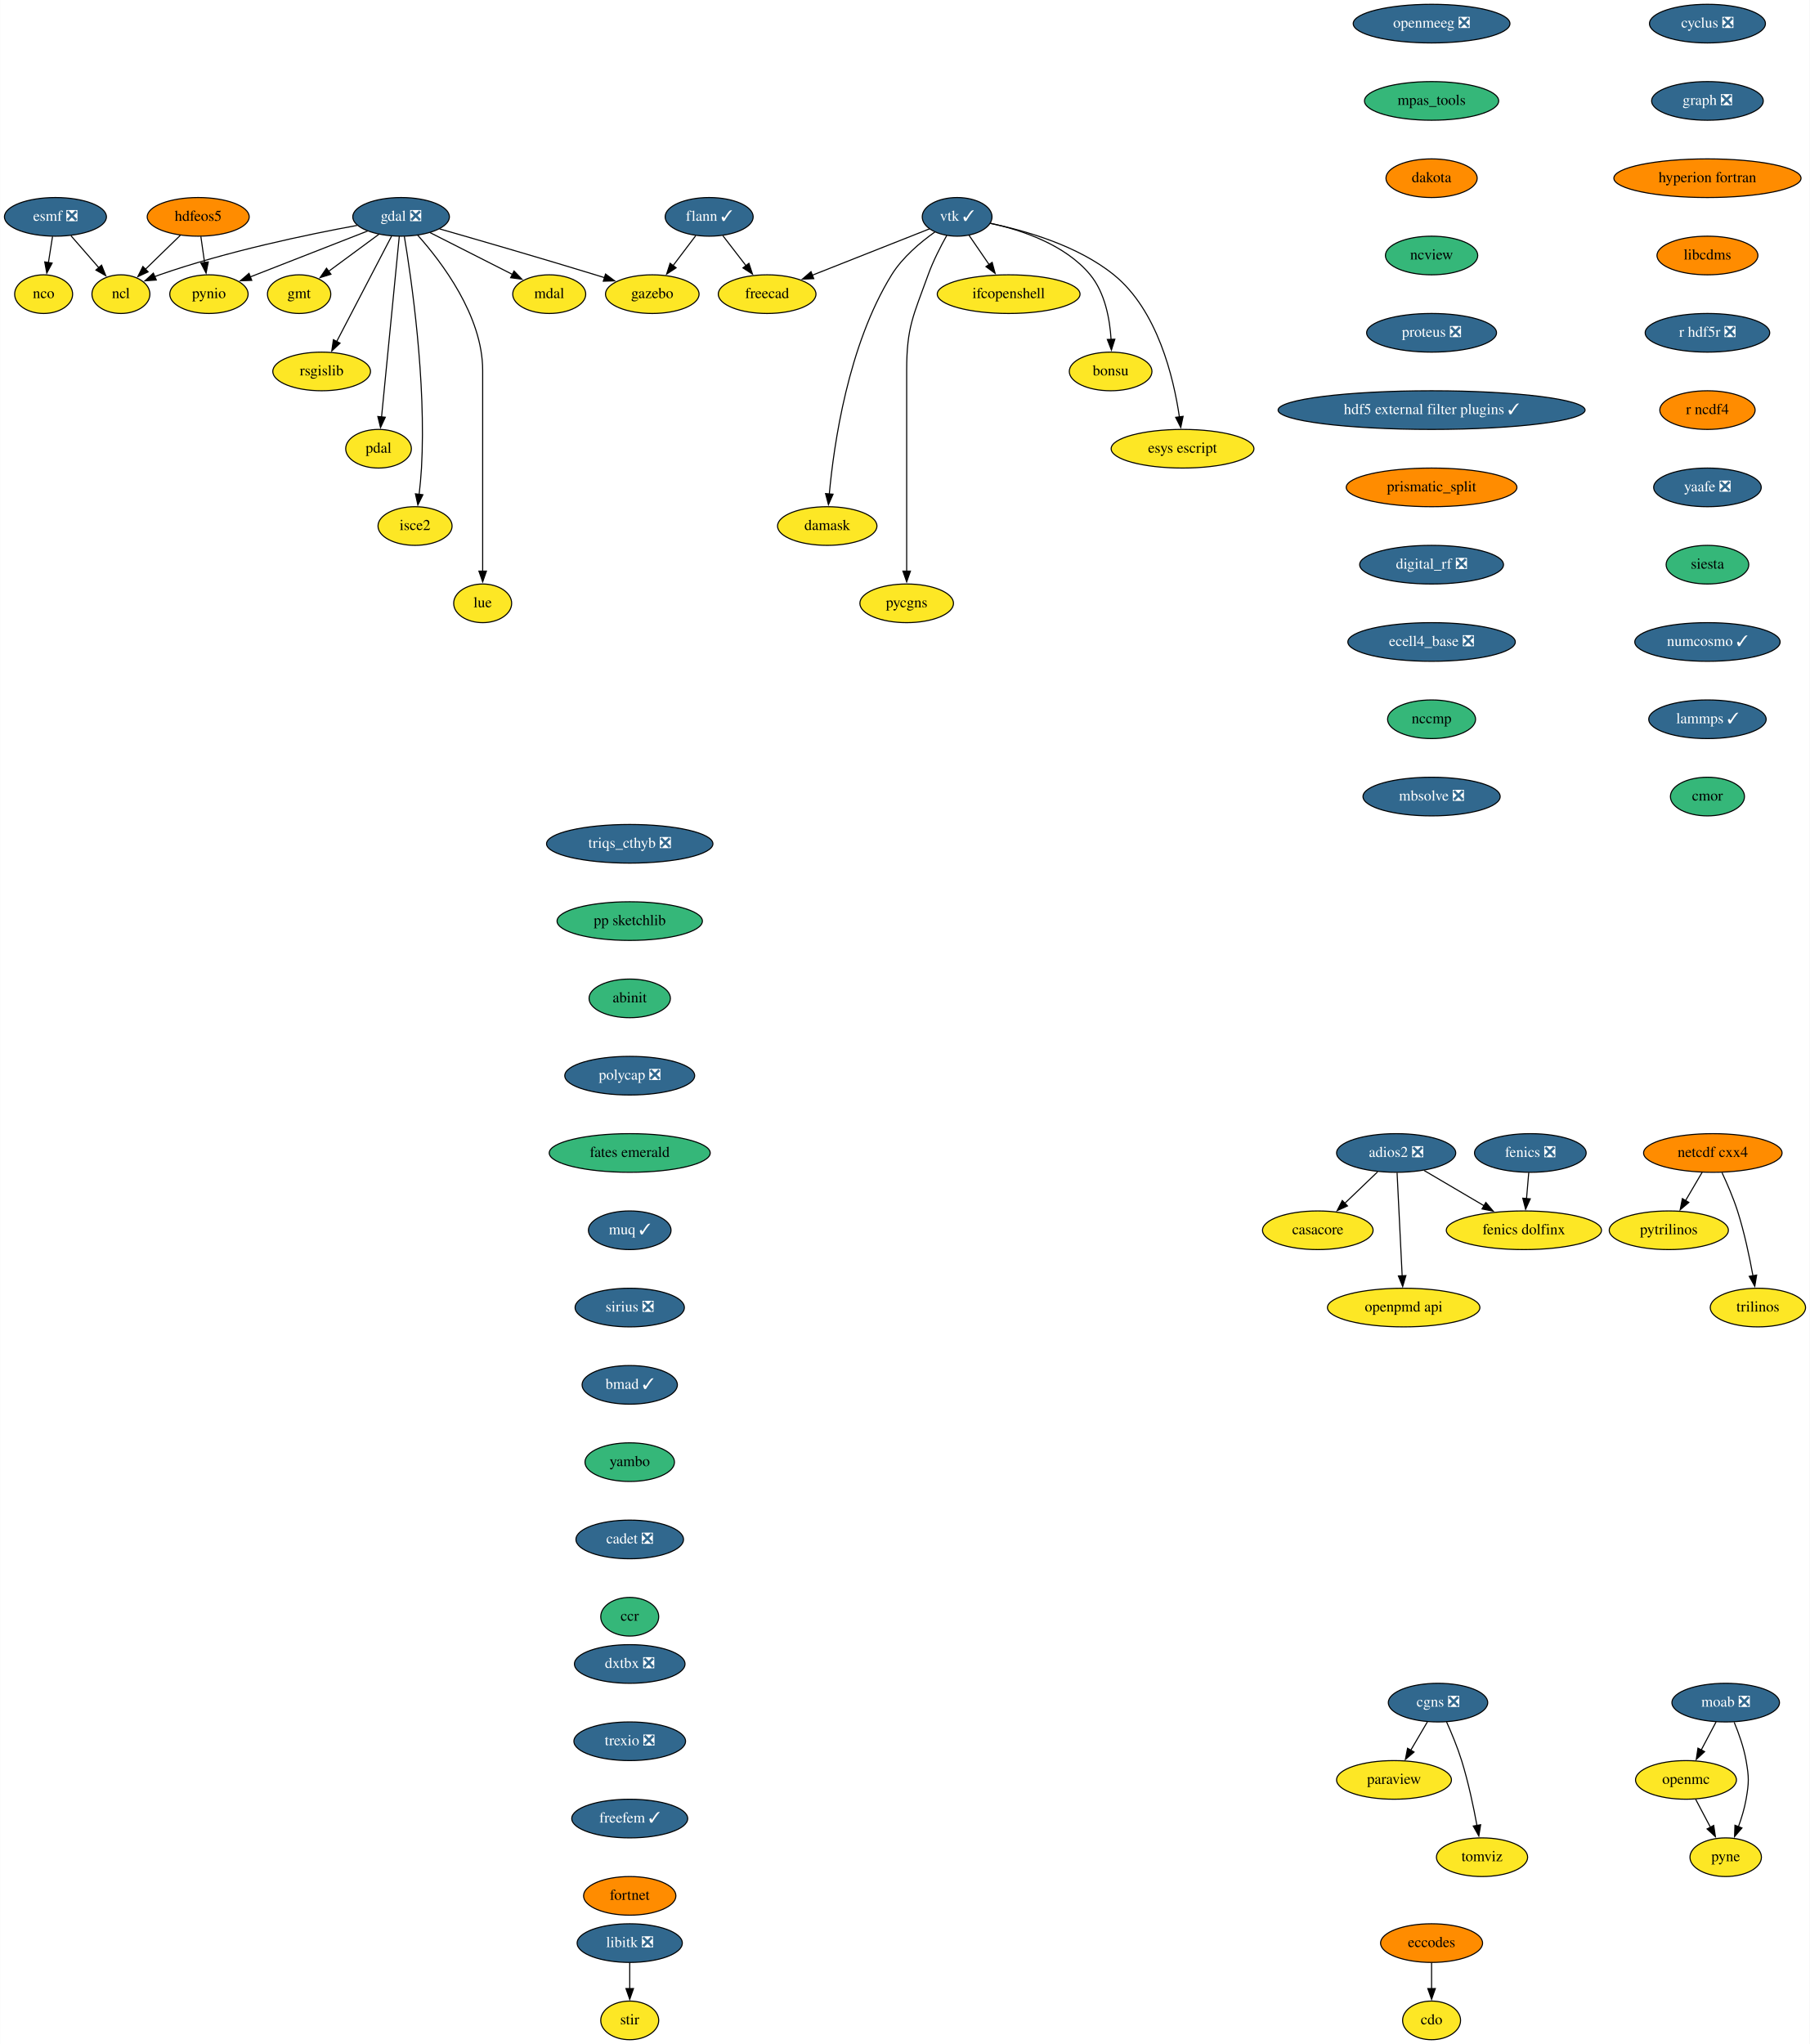
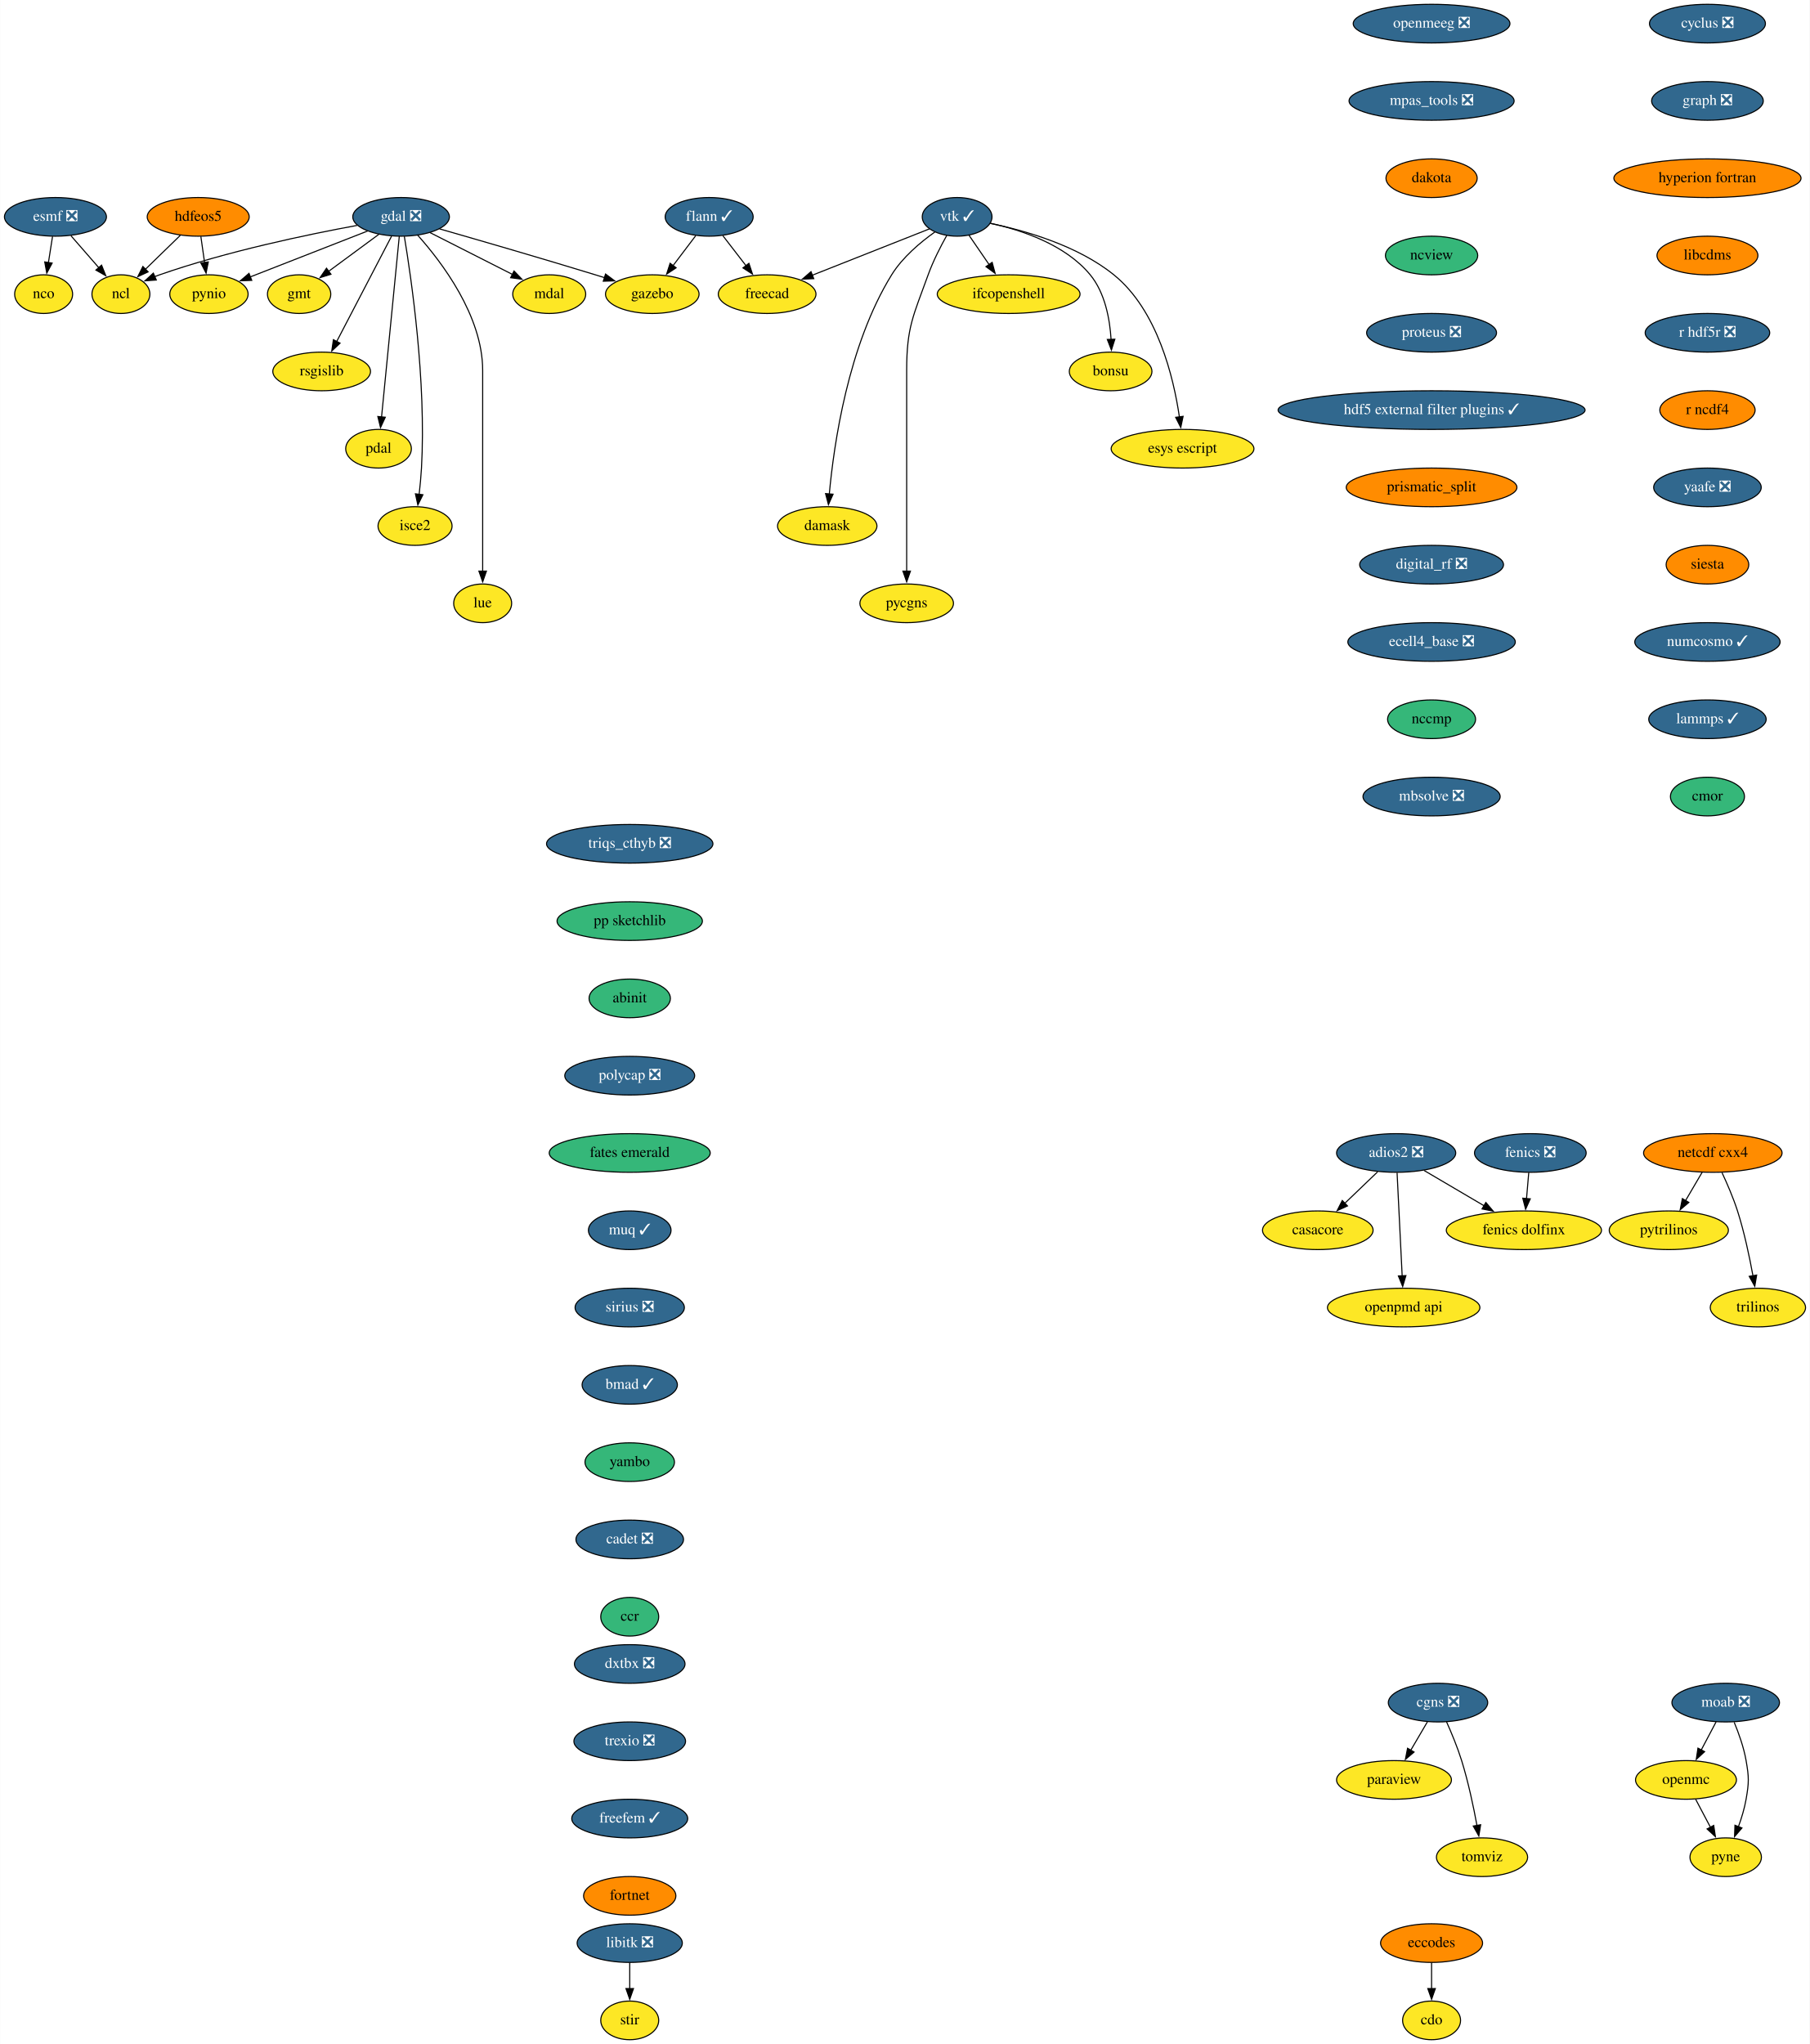
<svg xmlns="http://www.w3.org/2000/svg" xmlns:xlink="http://www.w3.org/1999/xlink" width="1686pt" height="1904pt" viewBox="0.00 0.00 1685.70 1904.00">
  <g id="graph0" class="graph" transform="scale(1 1) rotate(0) translate(4 1900)">
    <polygon fill="white" stroke="none" points="-4,4 -4,-1900 1681.7,-1900 1681.7,4 -4,4" />
    <g id="node1" class="node">
      <g id="a_node1">
        <a xlink:href="https://github.com/conda-forge/casacore-feedstock" xlink:title="casacore">
          <ellipse fill="#fde725" stroke="black" cx="1223.5" cy="-754" rx="51.5" ry="18" />
          <text text-anchor="middle" x="1223.5" y="-750.3" font-family="Times,serif" font-size="14.00">casacore</text>
        </a>
      </g>
    </g>
    <g id="node2" class="node">
      <g id="a_node2">
        <a xlink:href="https://github.com/conda-forge/cdo-feedstock" xlink:title="cdo">
          <ellipse fill="#fde725" stroke="black" cx="1329.5" cy="-18" rx="27" ry="18" />
          <text text-anchor="middle" x="1329.5" y="-14.3" font-family="Times,serif" font-size="14.00">cdo</text>
        </a>
      </g>
    </g>
    <g id="node3" class="node">
      <g id="a_node3">
        <a xlink:href="https://github.com/conda-forge/cyclus-feedstock/pull/67" xlink:title="cyclus ❎">
          <ellipse fill="#31688e" stroke="black" cx="1586.5" cy="-1878" rx="54" ry="18" />
          <text text-anchor="middle" x="1586.5" y="-1874.3" font-family="Times,serif" font-size="14.00" fill="white">cyclus ❎</text>
        </a>
      </g>
    </g>
    <g id="node4" class="node">
      <g id="a_node4">
        <a xlink:href="https://github.com/conda-forge/graph-feedstock/pull/8" xlink:title="graph ❎">
          <ellipse fill="#31688e" stroke="black" cx="1586.5" cy="-1806" rx="52" ry="18" />
          <text text-anchor="middle" x="1586.5" y="-1802.3" font-family="Times,serif" font-size="14.00" fill="white">graph ❎</text>
        </a>
      </g>
    </g>
    <g id="node22" class="node">
      <g id="a_node22">
        <a xlink:href="https://github.com/conda-forge/hyperion-fortran-feedstock" xlink:title="hyperion fortran">
          <ellipse fill="#ff8c00" stroke="black" cx="1586.5" cy="-1734" rx="87.18" ry="18" />
          <text text-anchor="middle" x="1586.5" y="-1730.3" font-family="Times,serif" font-size="14.00">hyperion fortran</text>
        </a>
      </g>
    </g>
    <g id="node5" class="node">
      <g id="a_node5">
        <a xlink:href="https://github.com/conda-forge/eccodes-feedstock" xlink:title="eccodes">
          <ellipse fill="#ff8c00" stroke="black" cx="1329.5" cy="-90" rx="47.5" ry="18" />
          <text text-anchor="middle" x="1329.5" y="-86.3" font-family="Times,serif" font-size="14.00">eccodes</text>
        </a>
      </g>
    </g>
    <g id="edge2" class="edge">
      <path fill="none" stroke="black" d="M1329.5,-71.7C1329.5,-64.41 1329.5,-55.73 1329.5,-47.54" />
      <polygon fill="black" stroke="black" points="1333,-47.62 1329.5,-37.62 1326,-47.62 1333,-47.62" />
    </g>
    <g id="node6" class="node">
      <g id="a_node6">
        <a xlink:href="https://github.com/conda-forge/esmf-feedstock/pull/98" xlink:title="esmf ❎">
          <ellipse fill="#31688e" stroke="black" cx="47.5" cy="-1698" rx="47.5" ry="18" />
          <text text-anchor="middle" x="47.5" y="-1694.3" font-family="Times,serif" font-size="14.00" fill="white">esmf ❎</text>
        </a>
      </g>
    </g>
    <g id="node7" class="node">
      <g id="a_node7">
        <a xlink:href="https://github.com/conda-forge/ncl-feedstock" xlink:title="ncl">
          <ellipse fill="#fde725" stroke="black" cx="108.5" cy="-1626" rx="27" ry="18" />
          <text text-anchor="middle" x="108.5" y="-1622.3" font-family="Times,serif" font-size="14.00">ncl</text>
        </a>
      </g>
    </g>
    <g id="edge3" class="edge">
      <path fill="none" stroke="black" d="M61.96,-1680.41C69.72,-1671.5 79.43,-1660.35 87.97,-1650.56" />
      <polygon fill="black" stroke="black" points="90.47,-1653.02 94.4,-1643.18 85.19,-1648.42 90.47,-1653.02" />
    </g>
    <g id="node8" class="node">
      <g id="a_node8">
        <a xlink:href="https://github.com/conda-forge/nco-feedstock" xlink:title="nco">
          <ellipse fill="#fde725" stroke="black" cx="36.5" cy="-1626" rx="27" ry="18" />
          <text text-anchor="middle" x="36.5" y="-1622.3" font-family="Times,serif" font-size="14.00">nco</text>
        </a>
      </g>
    </g>
    <g id="edge4" class="edge">
      <path fill="none" stroke="black" d="M44.78,-1679.7C43.62,-1672.32 42.24,-1663.52 40.94,-1655.25" />
      <polygon fill="black" stroke="black" points="44.43,-1654.93 39.42,-1645.6 37.52,-1656.02 44.43,-1654.93" />
    </g>
    <g id="node9" class="node">
      <g id="a_node9">
        <a xlink:href="https://github.com/conda-forge/fenics-feedstock/pull/174" xlink:title="fenics ❎">
          <ellipse fill="#31688e" stroke="black" cx="1421.5" cy="-826" rx="52" ry="18" />
          <text text-anchor="middle" x="1421.5" y="-822.3" font-family="Times,serif" font-size="14.00" fill="white">fenics ❎</text>
        </a>
      </g>
    </g>
    <g id="node10" class="node">
      <g id="a_node10">
        <a xlink:href="https://github.com/conda-forge/fenics-dolfinx-feedstock" xlink:title="fenics dolfinx">
          <ellipse fill="#fde725" stroke="black" cx="1415.5" cy="-754" rx="72.29" ry="18" />
          <text text-anchor="middle" x="1415.5" y="-750.3" font-family="Times,serif" font-size="14.00">fenics dolfinx</text>
        </a>
      </g>
    </g>
    <g id="edge5" class="edge">
      <path fill="none" stroke="black" d="M1420.02,-807.7C1419.39,-800.41 1418.65,-791.73 1417.95,-783.54" />
      <polygon fill="black" stroke="black" points="1421.44,-783.28 1417.1,-773.61 1414.46,-783.87 1421.44,-783.28" />
    </g>
    <g id="node11" class="node">
      <g id="a_node11">
        <a xlink:href="https://github.com/conda-forge/flann-feedstock/pull/35" xlink:title="flann ✓">
          <ellipse fill="#31688e" stroke="black" cx="656.5" cy="-1698" rx="41" ry="18" />
          <text text-anchor="middle" x="656.5" y="-1694.3" font-family="Times,serif" font-size="14.00" fill="white">flann ✓</text>
        </a>
      </g>
    </g>
    <g id="node12" class="node">
      <g id="a_node12">
        <a xlink:href="https://github.com/conda-forge/freecad-feedstock" xlink:title="freecad">
          <ellipse fill="#fde725" stroke="black" cx="710.5" cy="-1626" rx="45.5" ry="18" />
          <text text-anchor="middle" x="710.5" y="-1622.3" font-family="Times,serif" font-size="14.00">freecad</text>
        </a>
      </g>
    </g>
    <g id="edge6" class="edge">
      <path fill="none" stroke="black" d="M669.3,-1680.41C675.75,-1672.04 683.72,-1661.71 690.93,-1652.37" />
      <polygon fill="black" stroke="black" points="693.53,-1654.72 696.87,-1644.67 687.99,-1650.45 693.53,-1654.72" />
    </g>
    <g id="node13" class="node">
      <g id="a_node13">
        <a xlink:href="https://github.com/conda-forge/gazebo-feedstock" xlink:title="gazebo">
          <ellipse fill="#fde725" stroke="black" cx="603.5" cy="-1626" rx="43.59" ry="18" />
          <text text-anchor="middle" x="603.5" y="-1622.3" font-family="Times,serif" font-size="14.00">gazebo</text>
        </a>
      </g>
    </g>
    <g id="edge7" class="edge">
      <path fill="none" stroke="black" d="M643.94,-1680.41C637.6,-1672.04 629.78,-1661.71 622.71,-1652.37" />
      <polygon fill="black" stroke="black" points="625.71,-1650.54 616.88,-1644.68 620.13,-1654.76 625.71,-1650.54" />
    </g>
    <g id="node14" class="node">
      <g id="a_node14">
        <a xlink:href="https://github.com/conda-forge/gdal-feedstock/pull/738" xlink:title="gdal ❎">
          <ellipse fill="#31688e" stroke="black" cx="369.5" cy="-1698" rx="45" ry="18" />
          <text text-anchor="middle" x="369.5" y="-1694.3" font-family="Times,serif" font-size="14.00" fill="white">gdal ❎</text>
        </a>
      </g>
    </g>
    <g id="edge8" class="edge">
      <path fill="none" stroke="black" d="M328.53,-1690.03C282.87,-1681.65 207.2,-1665.92 144.5,-1644 142.95,-1643.46 141.38,-1642.87 139.8,-1642.25" />
      <polygon fill="black" stroke="black" points="141.47,-1639.16 130.9,-1638.42 138.7,-1645.59 141.47,-1639.16" />
    </g>
    <g id="edge9" class="edge">
      <path fill="none" stroke="black" d="M405.3,-1686.81C441.87,-1676.33 500.26,-1659.41 550.5,-1644 553.25,-1643.16 556.07,-1642.28 558.92,-1641.39" />
      <polygon fill="black" stroke="black" points="559.97,-1644.73 568.45,-1638.38 557.86,-1638.05 559.97,-1644.73" />
    </g>
    <g id="node15" class="node">
      <g id="a_node15">
        <a xlink:href="https://github.com/conda-forge/gmt-feedstock" xlink:title="gmt">
          <ellipse fill="#fde725" stroke="black" cx="274.5" cy="-1626" rx="29.5" ry="18" />
          <text text-anchor="middle" x="274.5" y="-1622.3" font-family="Times,serif" font-size="14.00">gmt</text>
        </a>
      </g>
    </g>
    <g id="edge10" class="edge">
      <path fill="none" stroke="black" d="M348.89,-1681.81C335.06,-1671.62 316.7,-1658.09 301.68,-1647.02" />
      <polygon fill="black" stroke="black" points="304.17,-1644.52 294.04,-1641.4 300.02,-1650.15 304.17,-1644.52" />
    </g>
    <g id="node16" class="node">
      <g id="a_node16">
        <a xlink:href="https://github.com/conda-forge/pynio-feedstock" xlink:title="pynio">
          <ellipse fill="#fde725" stroke="black" cx="190.5" cy="-1626" rx="36.5" ry="18" />
          <text text-anchor="middle" x="190.5" y="-1622.3" font-family="Times,serif" font-size="14.00">pynio</text>
        </a>
      </g>
    </g>
    <g id="edge11" class="edge">
      <path fill="none" stroke="black" d="M338.32,-1684.81C307.9,-1672.91 261.57,-1654.79 228.9,-1642.02" />
      <polygon fill="black" stroke="black" points="230.38,-1638.84 219.79,-1638.46 227.83,-1645.36 230.38,-1638.84" />
    </g>
    <g id="node17" class="node">
      <g id="a_node17">
        <a xlink:href="https://github.com/conda-forge/rsgislib-feedstock" xlink:title="rsgislib">
          <ellipse fill="#fde725" stroke="black" cx="295.5" cy="-1554" rx="45.5" ry="18" />
          <text text-anchor="middle" x="295.5" y="-1550.3" font-family="Times,serif" font-size="14.00">rsgislib</text>
        </a>
      </g>
    </g>
    <g id="edge12" class="edge">
      <path fill="none" stroke="black" d="M360.57,-1679.87C347.89,-1655.54 324.54,-1610.73 309.53,-1581.93" />
      <polygon fill="black" stroke="black" points="312.65,-1580.34 304.93,-1573.09 306.45,-1583.58 312.65,-1580.34" />
    </g>
    <g id="node18" class="node">
      <g id="a_node18">
        <a xlink:href="https://github.com/conda-forge/pdal-feedstock" xlink:title="pdal">
          <ellipse fill="#fde725" stroke="black" cx="348.5" cy="-1482" rx="30.59" ry="18" />
          <text text-anchor="middle" x="348.5" y="-1478.3" font-family="Times,serif" font-size="14.00">pdal</text>
        </a>
      </g>
    </g>
    <g id="edge13" class="edge">
      <path fill="none" stroke="black" d="M367.82,-1679.85C364.22,-1643.14 355.73,-1556.66 351.3,-1511.53" />
      <polygon fill="black" stroke="black" points="354.8,-1511.35 350.34,-1501.74 347.83,-1512.03 354.8,-1511.35" />
    </g>
    <g id="node19" class="node">
      <g id="a_node19">
        <a xlink:href="https://github.com/conda-forge/isce2-feedstock" xlink:title="isce2">
          <ellipse fill="#fde725" stroke="black" cx="382.5" cy="-1410" rx="34.5" ry="18" />
          <text text-anchor="middle" x="382.5" y="-1406.3" font-family="Times,serif" font-size="14.00">isce2</text>
        </a>
      </g>
    </g>
    <g id="edge14" class="edge">
      <path fill="none" stroke="black" d="M372.53,-1679.77C378.97,-1641.18 393.06,-1544.84 388.5,-1464 388.05,-1456.02 387.22,-1447.39 386.32,-1439.47" />
      <polygon fill="black" stroke="black" points="389.81,-1439.15 385.12,-1429.65 382.86,-1440 389.81,-1439.15" />
    </g>
    <g id="node20" class="node">
      <g id="a_node20">
        <a xlink:href="https://github.com/conda-forge/lue-feedstock" xlink:title="lue">
          <ellipse fill="#fde725" stroke="black" cx="445.5" cy="-1338" rx="27" ry="18" />
          <text text-anchor="middle" x="445.5" y="-1334.3" font-family="Times,serif" font-size="14.00">lue</text>
        </a>
      </g>
    </g>
    <g id="edge15" class="edge">
      <path fill="none" stroke="black" d="M384.88,-1681.02C407.09,-1656.19 445.5,-1605.89 445.5,-1555 445.5,-1555 445.5,-1555 445.5,-1481 445.5,-1441.74 445.5,-1396.38 445.5,-1367.69" />
      <polygon fill="black" stroke="black" points="449,-1368 445.5,-1358 442,-1368 449,-1368" />
    </g>
    <g id="node21" class="node">
      <g id="a_node21">
        <a xlink:href="https://github.com/conda-forge/mdal-feedstock" xlink:title="mdal">
          <ellipse fill="#fde725" stroke="black" cx="507.5" cy="-1626" rx="34" ry="18" />
          <text text-anchor="middle" x="507.5" y="-1622.3" font-family="Times,serif" font-size="14.00">mdal</text>
        </a>
      </g>
    </g>
    <g id="edge16" class="edge">
      <path fill="none" stroke="black" d="M396.44,-1683.34C418.44,-1672.18 449.67,-1656.34 473.41,-1644.29" />
      <polygon fill="black" stroke="black" points="474.72,-1647.55 482.05,-1639.91 471.55,-1641.31 474.72,-1647.55" />
    </g>
    <g id="node24" class="node">
      <g id="a_node24">
        <a xlink:href="https://github.com/conda-forge/libcdms-feedstock" xlink:title="libcdms">
          <ellipse fill="#ff8c00" stroke="black" cx="1586.5" cy="-1662" rx="47" ry="18" />
          <text text-anchor="middle" x="1586.5" y="-1658.3" font-family="Times,serif" font-size="14.00">libcdms</text>
        </a>
      </g>
    </g>
    <g id="node23" class="node">
      <g id="a_node23">
        <a xlink:href="https://github.com/conda-forge/hdfeos5-feedstock" xlink:title="hdfeos5">
          <ellipse fill="#ff8c00" stroke="black" cx="180.5" cy="-1698" rx="47.5" ry="18" />
          <text text-anchor="middle" x="180.5" y="-1694.3" font-family="Times,serif" font-size="14.00">hdfeos5</text>
        </a>
      </g>
    </g>
    <g id="edge18" class="edge">
      <path fill="none" stroke="black" d="M163.8,-1680.76C154.1,-1671.33 141.74,-1659.32 131.17,-1649.04" />
      <polygon fill="black" stroke="black" points="133.85,-1646.77 124.24,-1642.3 128.97,-1651.79 133.85,-1646.77" />
    </g>
    <g id="edge19" class="edge">
      <path fill="none" stroke="black" d="M182.97,-1679.7C184.03,-1672.32 185.28,-1663.52 186.46,-1655.25" />
      <polygon fill="black" stroke="black" points="189.89,-1656 187.84,-1645.6 182.96,-1655.01 189.89,-1656" />
    </g>
    <g id="node25" class="node">
      <g id="a_node25">
        <a xlink:href="https://github.com/conda-forge/r-hdf5r-feedstock/pull/28" xlink:title="r hdf5r ❎">
          <ellipse fill="#31688e" stroke="black" cx="1586.5" cy="-1590" rx="58" ry="18" />
          <text text-anchor="middle" x="1586.5" y="-1586.3" font-family="Times,serif" font-size="14.00" fill="white">r hdf5r ❎</text>
        </a>
      </g>
    </g>
    <g id="node35" class="node">
      <g id="a_node35">
        <a xlink:href="https://github.com/conda-forge/r-ncdf4-feedstock" xlink:title="r ncdf4">
          <ellipse fill="#ff8c00" stroke="black" cx="1586.5" cy="-1518" rx="44.39" ry="18" />
          <text text-anchor="middle" x="1586.5" y="-1514.3" font-family="Times,serif" font-size="14.00">r ncdf4</text>
        </a>
      </g>
    </g>
    <g id="node26" class="node">
      <g id="a_node26">
        <a xlink:href="https://github.com/conda-forge/libitk-feedstock/pull/81" xlink:title="libitk ❎">
          <ellipse fill="#31688e" stroke="black" cx="582.5" cy="-90" rx="48.99" ry="18" />
          <text text-anchor="middle" x="582.5" y="-86.3" font-family="Times,serif" font-size="14.00" fill="white">libitk ❎</text>
        </a>
      </g>
    </g>
    <g id="node27" class="node">
      <g id="a_node27">
        <a xlink:href="https://github.com/conda-forge/stir-feedstock" xlink:title="stir">
          <ellipse fill="#fde725" stroke="black" cx="582.5" cy="-18" rx="27" ry="18" />
          <text text-anchor="middle" x="582.5" y="-14.3" font-family="Times,serif" font-size="14.00">stir</text>
        </a>
      </g>
    </g>
    <g id="edge22" class="edge">
      <path fill="none" stroke="black" d="M582.5,-71.7C582.5,-64.41 582.5,-55.73 582.5,-47.54" />
      <polygon fill="black" stroke="black" points="586,-47.62 582.5,-37.62 579,-47.62 586,-47.62" />
    </g>
    <g id="node28" class="node">
      <g id="a_node28">
        <a xlink:href="https://github.com/conda-forge/moab-feedstock/pull/79" xlink:title="moab ❎">
          <ellipse fill="#31688e" stroke="black" cx="1603.5" cy="-314" rx="50.09" ry="18" />
          <text text-anchor="middle" x="1603.5" y="-310.3" font-family="Times,serif" font-size="14.00" fill="white">moab ❎</text>
        </a>
      </g>
    </g>
    <g id="node29" class="node">
      <g id="a_node29">
        <a xlink:href="https://github.com/conda-forge/openmc-feedstock" xlink:title="openmc">
          <ellipse fill="#fde725" stroke="black" cx="1566.5" cy="-242" rx="47" ry="18" />
          <text text-anchor="middle" x="1566.5" y="-238.3" font-family="Times,serif" font-size="14.00">openmc</text>
        </a>
      </g>
    </g>
    <g id="edge23" class="edge">
      <path fill="none" stroke="black" d="M1594.54,-296.05C1590.36,-288.14 1585.29,-278.54 1580.61,-269.69" />
      <polygon fill="black" stroke="black" points="1583.85,-268.33 1576.08,-261.13 1577.66,-271.6 1583.85,-268.33" />
    </g>
    <g id="node30" class="node">
      <g id="a_node30">
        <a xlink:href="https://github.com/conda-forge/pyne-feedstock" xlink:title="pyne">
          <ellipse fill="#fde725" stroke="black" cx="1603.5" cy="-170" rx="33.29" ry="18" />
          <text text-anchor="middle" x="1603.5" y="-166.3" font-family="Times,serif" font-size="14.00">pyne</text>
        </a>
      </g>
    </g>
    <g id="edge24" class="edge">
      <path fill="none" stroke="black" d="M1611.39,-295.75C1615.61,-285.58 1620.36,-272.33 1622.5,-260 1625.24,-244.24 1625.24,-239.76 1622.5,-224 1621.02,-215.49 1618.3,-206.54 1615.37,-198.47" />
      <polygon fill="black" stroke="black" points="1618.64,-197.23 1611.75,-189.19 1612.12,-199.78 1618.64,-197.23" />
    </g>
    <g id="edge25" class="edge">
      <path fill="none" stroke="black" d="M1575.46,-224.05C1579.64,-216.14 1584.71,-206.54 1589.39,-197.69" />
      <polygon fill="black" stroke="black" points="1592.34,-199.6 1593.92,-189.13 1586.15,-196.33 1592.34,-199.6" />
    </g>
    <g id="node31" class="node">
      <g id="a_node31">
        <a xlink:href="https://github.com/conda-forge/netcdf-cxx4-feedstock" xlink:title="netcdf cxx4">
          <ellipse fill="#ff8c00" stroke="black" cx="1591.5" cy="-826" rx="64.5" ry="18" />
          <text text-anchor="middle" x="1591.5" y="-822.3" font-family="Times,serif" font-size="14.00">netcdf cxx4</text>
        </a>
      </g>
    </g>
    <g id="node32" class="node">
      <g id="a_node32">
        <a xlink:href="https://github.com/conda-forge/pytrilinos-feedstock" xlink:title="pytrilinos">
          <ellipse fill="#fde725" stroke="black" cx="1550.5" cy="-754" rx="55.49" ry="18" />
          <text text-anchor="middle" x="1550.5" y="-750.3" font-family="Times,serif" font-size="14.00">pytrilinos</text>
        </a>
      </g>
    </g>
    <g id="edge26" class="edge">
      <path fill="none" stroke="black" d="M1581.58,-808.05C1576.94,-800.14 1571.32,-790.54 1566.13,-781.69" />
      <polygon fill="black" stroke="black" points="1569.17,-779.95 1561.1,-773.1 1563.13,-783.49 1569.17,-779.95" />
    </g>
    <g id="node33" class="node">
      <g id="a_node33">
        <a xlink:href="https://github.com/conda-forge/trilinos-feedstock" xlink:title="trilinos">
          <ellipse fill="#fde725" stroke="black" cx="1633.5" cy="-682" rx="44.39" ry="18" />
          <text text-anchor="middle" x="1633.5" y="-678.3" font-family="Times,serif" font-size="14.00">trilinos</text>
        </a>
      </g>
    </g>
    <g id="edge27" class="edge">
      <path fill="none" stroke="black" d="M1600.06,-807.67C1604.83,-797.48 1610.58,-784.23 1614.5,-772 1620.84,-752.19 1625.68,-729.23 1628.89,-711.59" />
      <polygon fill="black" stroke="black" points="1632.33,-712.27 1630.59,-701.82 1625.43,-711.07 1632.33,-712.27" />
    </g>
    <g id="node34" class="node">
      <g id="a_node34">
        <a xlink:href="https://github.com/conda-forge/paraview-feedstock" xlink:title="paraview">
          <ellipse fill="#fde725" stroke="black" cx="1294.5" cy="-242" rx="53.5" ry="18" />
          <text text-anchor="middle" x="1294.5" y="-238.3" font-family="Times,serif" font-size="14.00">paraview</text>
        </a>
      </g>
    </g>
    <g id="node36" class="node">
      <g id="a_node36">
        <a xlink:href="https://github.com/conda-forge/yaafe-feedstock/pull/22" xlink:title="yaafe ❎">
          <ellipse fill="#31688e" stroke="black" cx="1586.5" cy="-1446" rx="50.09" ry="18" />
          <text text-anchor="middle" x="1586.5" y="-1442.3" font-family="Times,serif" font-size="14.00" fill="white">yaafe ❎</text>
        </a>
      </g>
    </g>
    <g id="node37" class="node">
      <g id="a_node37">
        <a xlink:href="https://github.com/conda-forge/siesta-feedstock" xlink:title="siesta">
-           <ellipse fill="#35b779" stroke="black" cx="1586.5" cy="-1374" rx="38.5" ry="18" />
+           <ellipse fill="#ff8c00" stroke="black" cx="1586.5" cy="-1374" rx="38.5" ry="18" />
          <text text-anchor="middle" x="1586.5" y="-1370.3" font-family="Times,serif" font-size="14.00">siesta</text>
        </a>
      </g>
    </g>
    <g id="node38" class="node">
      <g id="a_node38">
        <a xlink:href="https://github.com/conda-forge/numcosmo-feedstock/pull/32" xlink:title="numcosmo ✓">
          <ellipse fill="#31688e" stroke="black" cx="1586.5" cy="-1302" rx="67.69" ry="18" />
          <text text-anchor="middle" x="1586.5" y="-1298.3" font-family="Times,serif" font-size="14.00" fill="white">numcosmo ✓</text>
        </a>
      </g>
    </g>
    <g id="node45" class="node">
      <g id="a_node45">
        <a xlink:href="https://github.com/conda-forge/lammps-feedstock/pull/139" xlink:title="lammps ✓">
          <ellipse fill="#31688e" stroke="black" cx="1586.5" cy="-1230" rx="54.69" ry="18" />
          <text text-anchor="middle" x="1586.5" y="-1226.3" font-family="Times,serif" font-size="14.00" fill="white">lammps ✓</text>
        </a>
      </g>
    </g>
    <g id="node39" class="node">
      <g id="a_node39">
        <a xlink:href="https://github.com/conda-forge/vtk-feedstock/pull/289" xlink:title="vtk ✓">
          <ellipse fill="#31688e" stroke="black" cx="887.5" cy="-1698" rx="32.5" ry="18" />
          <text text-anchor="middle" x="887.5" y="-1694.3" font-family="Times,serif" font-size="14.00" fill="white">vtk ✓</text>
        </a>
      </g>
    </g>
    <g id="edge32" class="edge">
      <path fill="none" stroke="black" d="M861.76,-1686.82C833.13,-1675.5 786.43,-1657.03 752.48,-1643.6" />
      <polygon fill="black" stroke="black" points="753.94,-1640.42 743.35,-1639.99 751.37,-1646.93 753.94,-1640.42" />
    </g>
    <g id="node40" class="node">
      <g id="a_node40">
        <a xlink:href="https://github.com/conda-forge/ifcopenshell-feedstock" xlink:title="ifcopenshell">
          <ellipse fill="#fde725" stroke="black" cx="935.5" cy="-1626" rx="66.5" ry="18" />
          <text text-anchor="middle" x="935.5" y="-1622.3" font-family="Times,serif" font-size="14.00">ifcopenshell</text>
        </a>
      </g>
    </g>
    <g id="edge33" class="edge">
      <path fill="none" stroke="black" d="M898.63,-1680.76C904.16,-1672.7 910.99,-1662.74 917.26,-1653.6" />
      <polygon fill="black" stroke="black" points="920.13,-1655.6 922.9,-1645.37 914.36,-1651.64 920.13,-1655.6" />
    </g>
    <g id="node41" class="node">
      <g id="a_node41">
        <a xlink:href="https://github.com/conda-forge/bonsu-feedstock" xlink:title="bonsu">
          <ellipse fill="#fde725" stroke="black" cx="1030.5" cy="-1554" rx="38.5" ry="18" />
          <text text-anchor="middle" x="1030.5" y="-1550.3" font-family="Times,serif" font-size="14.00">bonsu</text>
        </a>
      </g>
    </g>
    <g id="edge34" class="edge">
      <path fill="none" stroke="black" d="M918.58,-1692.03C947.06,-1685.8 988.22,-1672.29 1011.5,-1644 1025.32,-1627.21 1029.77,-1602.74 1030.93,-1583.71" />
      <polygon fill="black" stroke="black" points="1034.43,-1584.02 1031.24,-1573.92 1027.43,-1583.8 1034.43,-1584.02" />
    </g>
    <g id="node42" class="node">
      <g id="a_node42">
        <a xlink:href="https://github.com/conda-forge/esys-escript-feedstock" xlink:title="esys escript">
          <ellipse fill="#fde725" stroke="black" cx="1097.5" cy="-1482" rx="66.5" ry="18" />
          <text text-anchor="middle" x="1097.5" y="-1478.3" font-family="Times,serif" font-size="14.00">esys escript</text>
        </a>
      </g>
    </g>
    <g id="edge35" class="edge">
      <path fill="none" stroke="black" d="M918.36,-1691.92C950.09,-1685.4 999.54,-1671.48 1033.5,-1644 1074.26,-1611.03 1089.18,-1548.32 1094.56,-1511.65" />
      <polygon fill="black" stroke="black" points="1098.02,-1512.17 1095.84,-1501.8 1091.08,-1511.26 1098.02,-1512.17" />
    </g>
    <g id="node43" class="node">
      <g id="a_node43">
        <a xlink:href="https://github.com/conda-forge/damask-feedstock" xlink:title="damask">
          <ellipse fill="#fde725" stroke="black" cx="766.5" cy="-1410" rx="46.29" ry="18" />
          <text text-anchor="middle" x="766.5" y="-1406.3" font-family="Times,serif" font-size="14.00">damask</text>
        </a>
      </g>
    </g>
    <g id="edge36" class="edge">
      <path fill="none" stroke="black" d="M866.76,-1683.89C853.37,-1674.38 836.61,-1660.35 826.5,-1644 785.87,-1578.28 772.63,-1485.89 768.41,-1439.68" />
      <polygon fill="black" stroke="black" points="771.92,-1439.64 767.61,-1429.96 764.94,-1440.21 771.92,-1439.64" />
    </g>
    <g id="node44" class="node">
      <g id="a_node44">
        <a xlink:href="https://github.com/conda-forge/pycgns-feedstock" xlink:title="pycgns">
          <ellipse fill="#fde725" stroke="black" cx="840.5" cy="-1338" rx="43.59" ry="18" />
          <text text-anchor="middle" x="840.5" y="-1334.3" font-family="Times,serif" font-size="14.00">pycgns</text>
        </a>
      </g>
    </g>
    <g id="edge37" class="edge">
      <path fill="none" stroke="black" d="M877.89,-1680.77C872.16,-1670.51 865.12,-1656.82 860.5,-1644 846.75,-1605.86 840.5,-1595.54 840.5,-1555 840.5,-1555 840.5,-1555 840.5,-1481 840.5,-1441.74 840.5,-1396.38 840.5,-1367.69" />
      <polygon fill="black" stroke="black" points="844,-1368 840.5,-1358 837,-1368 844,-1368" />
    </g>
    <g id="node46" class="node">
      <g id="a_node46">
        <a xlink:href="https://github.com/conda-forge/cmor-feedstock" xlink:title="cmor">
          <ellipse fill="#35b779" stroke="black" cx="1586.5" cy="-1158" rx="34.5" ry="18" />
          <text text-anchor="middle" x="1586.5" y="-1154.3" font-family="Times,serif" font-size="14.00">cmor</text>
        </a>
      </g>
    </g>
    <g id="node47" class="node">
      <g id="a_node47">
        <a xlink:href="https://github.com/conda-forge/openpmd-api-feedstock" xlink:title="openpmd api">
          <ellipse fill="#fde725" stroke="black" cx="1303.5" cy="-682" rx="71" ry="18" />
          <text text-anchor="middle" x="1303.5" y="-678.3" font-family="Times,serif" font-size="14.00">openpmd api</text>
        </a>
      </g>
    </g>
    <g id="node48" class="node">
      <g id="a_node48">
        <a xlink:href="https://github.com/conda-forge/openmeeg-feedstock/pull/42" xlink:title="openmeeg ❎">
          <ellipse fill="#31688e" stroke="black" cx="1329.5" cy="-1878" rx="73" ry="18" />
          <text text-anchor="middle" x="1329.5" y="-1874.3" font-family="Times,serif" font-size="14.00" fill="white">openmeeg ❎</text>
        </a>
      </g>
    </g>
    <g id="node49" class="node">
      <g id="a_node49">
-         <a xlink:href="https://github.com/conda-forge/mpas_tools-feedstock" xlink:title="mpas_tools">
-           <ellipse fill="#35b779" stroke="black" cx="1329.5" cy="-1806" rx="62.5" ry="18" />
-           <text text-anchor="middle" x="1329.5" y="-1802.3" font-family="Times,serif" font-size="14.00">mpas_tools</text>
+         <a xlink:href="https://github.com/conda-forge/mpas_tools-feedstock/pull/66" xlink:title="mpas_tools ❎">
+           <ellipse fill="#31688e" stroke="black" cx="1329.5" cy="-1806" rx="76.89" ry="18" />
+           <text text-anchor="middle" x="1329.5" y="-1802.3" font-family="Times,serif" font-size="14.00" fill="white">mpas_tools ❎</text>
        </a>
      </g>
    </g>
    <g id="node50" class="node">
      <g id="a_node50">
        <a xlink:href="https://github.com/conda-forge/dakota-feedstock" xlink:title="dakota">
          <ellipse fill="#ff8c00" stroke="black" cx="1329.5" cy="-1734" rx="42.49" ry="18" />
          <text text-anchor="middle" x="1329.5" y="-1730.3" font-family="Times,serif" font-size="14.00">dakota</text>
        </a>
      </g>
    </g>
    <g id="node54" class="node">
      <g id="a_node54">
        <a xlink:href="https://github.com/conda-forge/ncview-feedstock" xlink:title="ncview">
          <ellipse fill="#35b779" stroke="black" cx="1329.5" cy="-1662" rx="43" ry="18" />
          <text text-anchor="middle" x="1329.5" y="-1658.3" font-family="Times,serif" font-size="14.00">ncview</text>
        </a>
      </g>
    </g>
    <g id="node51" class="node">
      <g id="a_node51">
        <a xlink:href="https://github.com/conda-forge/adios2-feedstock/pull/70" xlink:title="adios2 ❎">
          <ellipse fill="#31688e" stroke="black" cx="1296.5" cy="-826" rx="55.49" ry="18" />
          <text text-anchor="middle" x="1296.5" y="-822.3" font-family="Times,serif" font-size="14.00" fill="white">adios2 ❎</text>
        </a>
      </g>
    </g>
    <g id="edge42" class="edge">
      <path fill="none" stroke="black" d="M1279.2,-808.41C1270.04,-799.63 1258.63,-788.69 1248.53,-779" />
      <polygon fill="black" stroke="black" points="1251.16,-776.67 1241.52,-772.28 1246.31,-781.72 1251.16,-776.67" />
    </g>
    <g id="edge43" class="edge">
      <path fill="none" stroke="black" d="M1322.62,-809.64C1339.01,-799.99 1360.4,-787.41 1378.53,-776.75" />
      <polygon fill="black" stroke="black" points="1380.06,-779.91 1386.9,-771.82 1376.51,-773.88 1380.06,-779.91" />
    </g>
    <g id="edge44" class="edge">
      <path fill="none" stroke="black" d="M1297.36,-807.59C1298.54,-783.61 1300.68,-740.14 1302.1,-711.42" />
      <polygon fill="black" stroke="black" points="1305.59,-711.78 1302.58,-701.62 1298.59,-711.44 1305.59,-711.78" />
    </g>
    <g id="node52" class="node">
      <g id="a_node52">
        <a xlink:href="https://github.com/conda-forge/cgns-feedstock/pull/27" xlink:title="cgns ❎">
          <ellipse fill="#31688e" stroke="black" cx="1335.5" cy="-314" rx="46.29" ry="18" />
          <text text-anchor="middle" x="1335.5" y="-310.3" font-family="Times,serif" font-size="14.00" fill="white">cgns ❎</text>
        </a>
      </g>
    </g>
    <g id="edge45" class="edge">
      <path fill="none" stroke="black" d="M1325.58,-296.05C1320.94,-288.14 1315.32,-278.54 1310.13,-269.69" />
      <polygon fill="black" stroke="black" points="1313.17,-267.95 1305.1,-261.1 1307.13,-271.49 1313.17,-267.95" />
    </g>
    <g id="node53" class="node">
      <g id="a_node53">
        <a xlink:href="https://github.com/conda-forge/tomviz-feedstock" xlink:title="tomviz">
          <ellipse fill="#fde725" stroke="black" cx="1376.5" cy="-170" rx="42.49" ry="18" />
          <text text-anchor="middle" x="1376.5" y="-166.3" font-family="Times,serif" font-size="14.00">tomviz</text>
        </a>
      </g>
    </g>
    <g id="edge46" class="edge">
      <path fill="none" stroke="black" d="M1343.44,-296.11C1348.04,-285.84 1353.65,-272.37 1357.5,-260 1363.68,-240.14 1368.53,-217.18 1371.78,-199.55" />
      <polygon fill="black" stroke="black" points="1375.21,-200.25 1373.51,-189.79 1368.32,-199.03 1375.21,-200.25" />
    </g>
    <g id="node55" class="node">
      <g id="a_node55">
        <a xlink:href="https://github.com/conda-forge/proteus-feedstock/pull/53" xlink:title="proteus ❎">
          <ellipse fill="#31688e" stroke="black" cx="1329.5" cy="-1590" rx="60.5" ry="18" />
          <text text-anchor="middle" x="1329.5" y="-1586.3" font-family="Times,serif" font-size="14.00" fill="white">proteus ❎</text>
        </a>
      </g>
    </g>
    <g id="node56" class="node">
      <g id="a_node56">
        <a xlink:href="https://github.com/conda-forge/hdf5-external-filter-plugins-feedstock/pull/19" xlink:title="hdf5 external filter plugins ✓">
          <ellipse fill="#31688e" stroke="black" cx="1329.5" cy="-1518" rx="143" ry="18" />
          <text text-anchor="middle" x="1329.5" y="-1514.3" font-family="Times,serif" font-size="14.00" fill="white">hdf5 external filter plugins ✓</text>
        </a>
      </g>
    </g>
    <g id="node57" class="node">
      <g id="a_node57">
        <a xlink:href="https://github.com/conda-forge/prismatic_split-feedstock" xlink:title="prismatic_split">
          <ellipse fill="#ff8c00" stroke="black" cx="1329.5" cy="-1446" rx="79.5" ry="18" />
          <text text-anchor="middle" x="1329.5" y="-1442.3" font-family="Times,serif" font-size="14.00">prismatic_split</text>
        </a>
      </g>
    </g>
    <g id="node58" class="node">
      <g id="a_node58">
        <a xlink:href="https://github.com/conda-forge/digital_rf-feedstock/pull/25" xlink:title="digital_rf ❎">
          <ellipse fill="#31688e" stroke="black" cx="1329.5" cy="-1374" rx="67" ry="18" />
          <text text-anchor="middle" x="1329.5" y="-1370.3" font-family="Times,serif" font-size="14.00" fill="white">digital_rf ❎</text>
        </a>
      </g>
    </g>
    <g id="node59" class="node">
      <g id="a_node59">
        <a xlink:href="https://github.com/conda-forge/ecell4_base-feedstock/pull/22" xlink:title="ecell4_base ❎">
          <ellipse fill="#31688e" stroke="black" cx="1329.5" cy="-1302" rx="78" ry="18" />
          <text text-anchor="middle" x="1329.5" y="-1298.3" font-family="Times,serif" font-size="14.00" fill="white">ecell4_base ❎</text>
        </a>
      </g>
    </g>
    <g id="node60" class="node">
      <g id="a_node60">
        <a xlink:href="https://github.com/conda-forge/nccmp-feedstock" xlink:title="nccmp">
          <ellipse fill="#35b779" stroke="black" cx="1329.5" cy="-1230" rx="41" ry="18" />
          <text text-anchor="middle" x="1329.5" y="-1226.3" font-family="Times,serif" font-size="14.00">nccmp</text>
        </a>
      </g>
    </g>
    <g id="node61" class="node">
      <g id="a_node61">
        <a xlink:href="https://github.com/conda-forge/mbsolve-feedstock/pull/14" xlink:title="mbsolve ❎">
          <ellipse fill="#31688e" stroke="black" cx="1329.5" cy="-1158" rx="63.89" ry="18" />
          <text text-anchor="middle" x="1329.5" y="-1154.3" font-family="Times,serif" font-size="14.00" fill="white">mbsolve ❎</text>
        </a>
      </g>
    </g>
    <g id="node62" class="node">
      <g id="a_node62">
        <a xlink:href="https://github.com/conda-forge/triqs_cthyb-feedstock/pull/29" xlink:title="triqs_cthyb ❎">
          <ellipse fill="#31688e" stroke="black" cx="582.5" cy="-1114" rx="77.5" ry="18" />
          <text text-anchor="middle" x="582.5" y="-1110.3" font-family="Times,serif" font-size="14.00" fill="white">triqs_cthyb ❎</text>
        </a>
      </g>
    </g>
    <g id="node63" class="node">
      <g id="a_node63">
        <a xlink:href="https://github.com/conda-forge/pp-sketchlib-feedstock" xlink:title="pp sketchlib">
          <ellipse fill="#35b779" stroke="black" cx="582.5" cy="-1042" rx="67.69" ry="18" />
          <text text-anchor="middle" x="582.5" y="-1038.3" font-family="Times,serif" font-size="14.00">pp sketchlib</text>
        </a>
      </g>
    </g>
    <g id="node64" class="node">
      <g id="a_node64">
        <a xlink:href="https://github.com/conda-forge/abinit-feedstock" xlink:title="abinit">
          <ellipse fill="#35b779" stroke="black" cx="582.5" cy="-970" rx="37.89" ry="18" />
          <text text-anchor="middle" x="582.5" y="-966.3" font-family="Times,serif" font-size="14.00">abinit</text>
        </a>
      </g>
    </g>
    <g id="node65" class="node">
      <g id="a_node65">
        <a xlink:href="https://github.com/conda-forge/polycap-feedstock/pull/16" xlink:title="polycap ❎">
          <ellipse fill="#31688e" stroke="black" cx="582.5" cy="-898" rx="60.5" ry="18" />
          <text text-anchor="middle" x="582.5" y="-894.3" font-family="Times,serif" font-size="14.00" fill="white">polycap ❎</text>
        </a>
      </g>
    </g>
    <g id="node66" class="node">
      <g id="a_node66">
        <a xlink:href="https://github.com/conda-forge/fates-emerald-feedstock" xlink:title="fates emerald">
          <ellipse fill="#35b779" stroke="black" cx="582.5" cy="-826" rx="74.99" ry="18" />
          <text text-anchor="middle" x="582.5" y="-822.3" font-family="Times,serif" font-size="14.00">fates emerald</text>
        </a>
      </g>
    </g>
    <g id="node67" class="node">
      <g id="a_node67">
        <a xlink:href="https://github.com/conda-forge/muq-feedstock/pull/31" xlink:title="muq ✓">
          <ellipse fill="#31688e" stroke="black" cx="582.5" cy="-754" rx="38.5" ry="18" />
          <text text-anchor="middle" x="582.5" y="-750.3" font-family="Times,serif" font-size="14.00" fill="white">muq ✓</text>
        </a>
      </g>
    </g>
    <g id="node68" class="node">
      <g id="a_node68">
        <a xlink:href="https://github.com/conda-forge/sirius-feedstock/pull/19" xlink:title="sirius ❎">
          <ellipse fill="#31688e" stroke="black" cx="582.5" cy="-682" rx="50.89" ry="18" />
          <text text-anchor="middle" x="582.5" y="-678.3" font-family="Times,serif" font-size="14.00" fill="white">sirius ❎</text>
        </a>
      </g>
    </g>
    <g id="node69" class="node">
      <g id="a_node69">
        <a xlink:href="https://github.com/conda-forge/bmad-feedstock/pull/200" xlink:title="bmad ✓">
          <ellipse fill="#31688e" stroke="black" cx="582.5" cy="-610" rx="44.39" ry="18" />
          <text text-anchor="middle" x="582.5" y="-606.3" font-family="Times,serif" font-size="14.00" fill="white">bmad ✓</text>
        </a>
      </g>
    </g>
    <g id="node70" class="node">
      <g id="a_node70">
        <a xlink:href="https://github.com/conda-forge/yambo-feedstock" xlink:title="yambo">
          <ellipse fill="#35b779" stroke="black" cx="582.5" cy="-538" rx="41.69" ry="18" />
          <text text-anchor="middle" x="582.5" y="-534.3" font-family="Times,serif" font-size="14.00">yambo</text>
        </a>
      </g>
    </g>
    <g id="node71" class="node">
      <g id="a_node71">
        <a xlink:href="https://github.com/conda-forge/cadet-feedstock/pull/7" xlink:title="cadet ❎">
          <ellipse fill="#31688e" stroke="black" cx="582.5" cy="-466" rx="50.09" ry="18" />
          <text text-anchor="middle" x="582.5" y="-462.3" font-family="Times,serif" font-size="14.00" fill="white">cadet ❎</text>
        </a>
      </g>
    </g>
    <g id="node72" class="node">
      <g id="a_node72">
        <a xlink:href="https://github.com/conda-forge/ccr-feedstock" xlink:title="ccr">
          <ellipse fill="#35b779" stroke="black" cx="582.5" cy="-394" rx="27" ry="18" />
          <text text-anchor="middle" x="582.5" y="-390.3" font-family="Times,serif" font-size="14.00">ccr</text>
        </a>
      </g>
    </g>
    <g id="node73" class="node">
      <g id="a_node73">
        <a xlink:href="https://github.com/conda-forge/dxtbx-feedstock/pull/31" xlink:title="dxtbx ❎">
          <ellipse fill="#31688e" stroke="black" cx="582.5" cy="-350" rx="51.5" ry="18" />
          <text text-anchor="middle" x="582.5" y="-346.3" font-family="Times,serif" font-size="14.00" fill="white">dxtbx ❎</text>
        </a>
      </g>
    </g>
    <g id="node74" class="node">
      <g id="a_node74">
        <a xlink:href="https://github.com/conda-forge/trexio-feedstock/pull/6" xlink:title="trexio ❎">
          <ellipse fill="#31688e" stroke="black" cx="582.5" cy="-278" rx="52" ry="18" />
          <text text-anchor="middle" x="582.5" y="-274.3" font-family="Times,serif" font-size="14.00" fill="white">trexio ❎</text>
        </a>
      </g>
    </g>
    <g id="node75" class="node">
      <g id="a_node75">
        <a xlink:href="https://github.com/conda-forge/freefem-feedstock/pull/3" xlink:title="freefem ✓">
          <ellipse fill="#31688e" stroke="black" cx="582.5" cy="-206" rx="54" ry="18" />
          <text text-anchor="middle" x="582.5" y="-202.3" font-family="Times,serif" font-size="14.00" fill="white">freefem ✓</text>
        </a>
      </g>
    </g>
    <g id="node76" class="node">
      <g id="a_node76">
        <a xlink:href="https://github.com/conda-forge/fortnet-feedstock" xlink:title="fortnet">
          <ellipse fill="#ff8c00" stroke="black" cx="582.5" cy="-134" rx="43" ry="18" />
          <text text-anchor="middle" x="582.5" y="-130.3" font-family="Times,serif" font-size="14.00">fortnet</text>
        </a>
      </g>
    </g>
  </g>
</svg>
